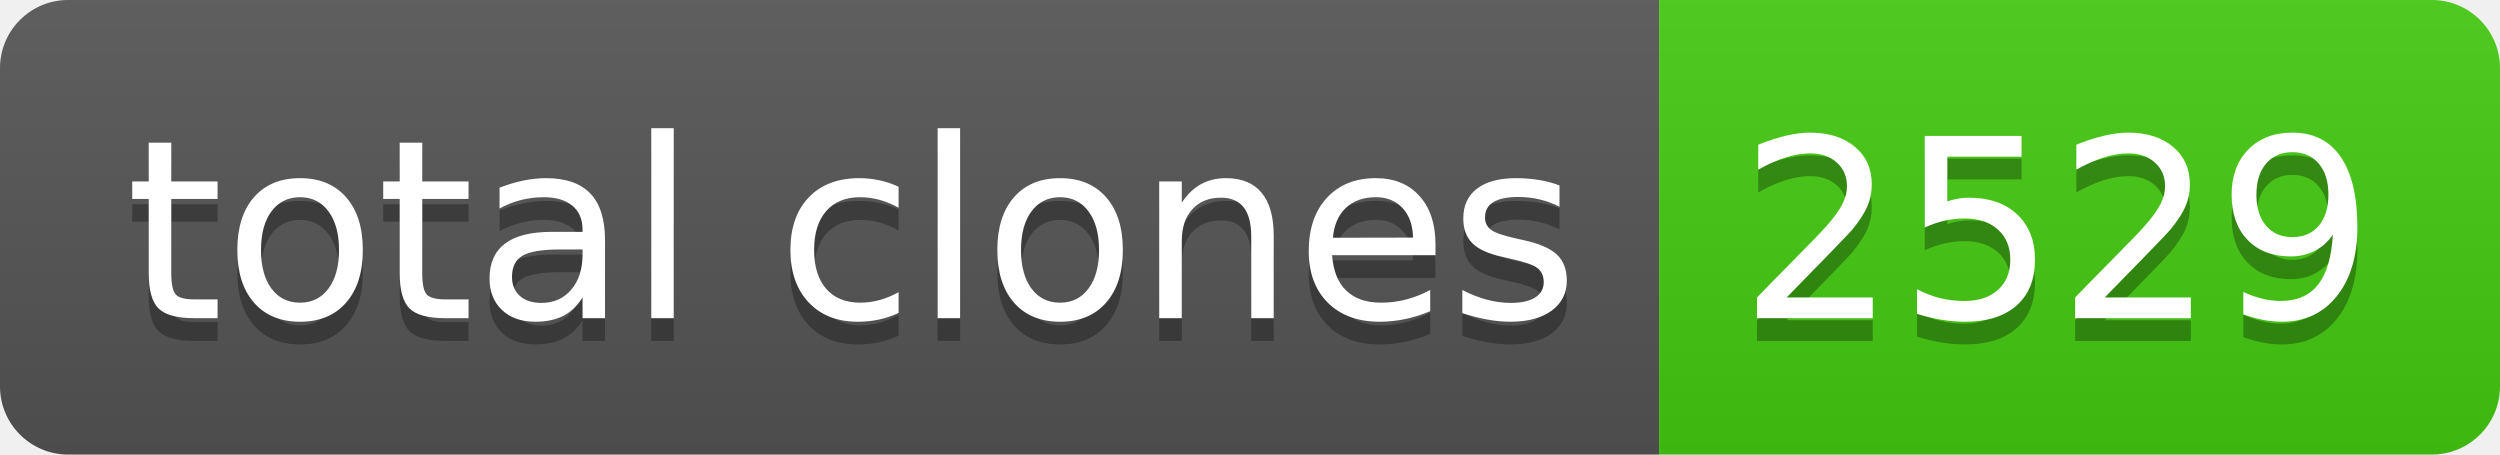
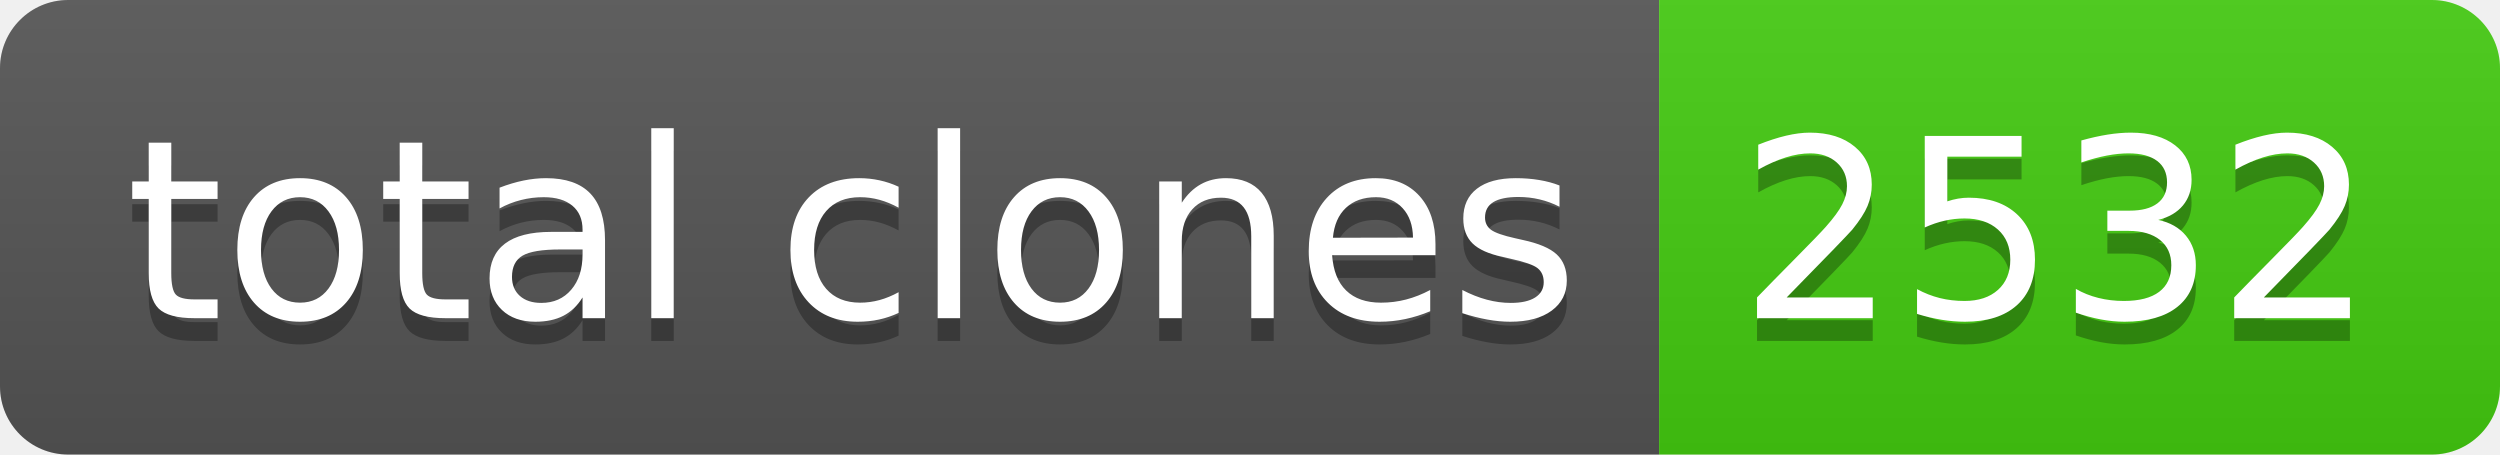
- <svg xmlns="http://www.w3.org/2000/svg" width="110" height="20" role="img" aria-label="total clones: 2529">
+ <svg xmlns="http://www.w3.org/2000/svg" width="110" height="20" role="img" aria-label="total clones: 2532">
  <linearGradient id="s" x2="0" y2="100%">
    <stop offset="0" stop-color="#bbb" stop-opacity=".1" />
    <stop offset="1" stop-opacity=".1" />
  </linearGradient>
  <clipPath id="r">
    <rect width="110" height="20" rx="3" fill="#fff" />
  </clipPath>
  <g clip-path="url(#r)">
    <rect width="73" height="20" fill="#555" />
    <rect x="73" width="37" height="20" fill="#4c1" />
    <rect width="110" height="20" fill="url(#s)" />
  </g>
  <g fill="#fff" text-anchor="middle" font-family="Verdana,Geneva,DejaVu Sans,sans-serif" text-rendering="geometricPrecision" font-size="110">
    <text aria-hidden="true" x="375" y="150" fill="#010101" fill-opacity=".3" transform="scale(.1)" textLength="630">total clones</text>
    <text x="375" y="140" transform="scale(.1)" fill="#fff" textLength="630">total clones</text>
-     <text aria-hidden="true" x="905" y="150" fill="#010101" fill-opacity=".3" transform="scale(.1)" textLength="270">2529</text>
-     <text x="905" y="140" transform="scale(.1)" fill="#fff" textLength="270">2529</text>
+     <text aria-hidden="true" x="905" y="150" fill="#010101" fill-opacity=".3" transform="scale(.1)" textLength="270">2532</text>
+     <text x="905" y="140" transform="scale(.1)" fill="#fff" textLength="270">2532</text>
  </g>
</svg>
